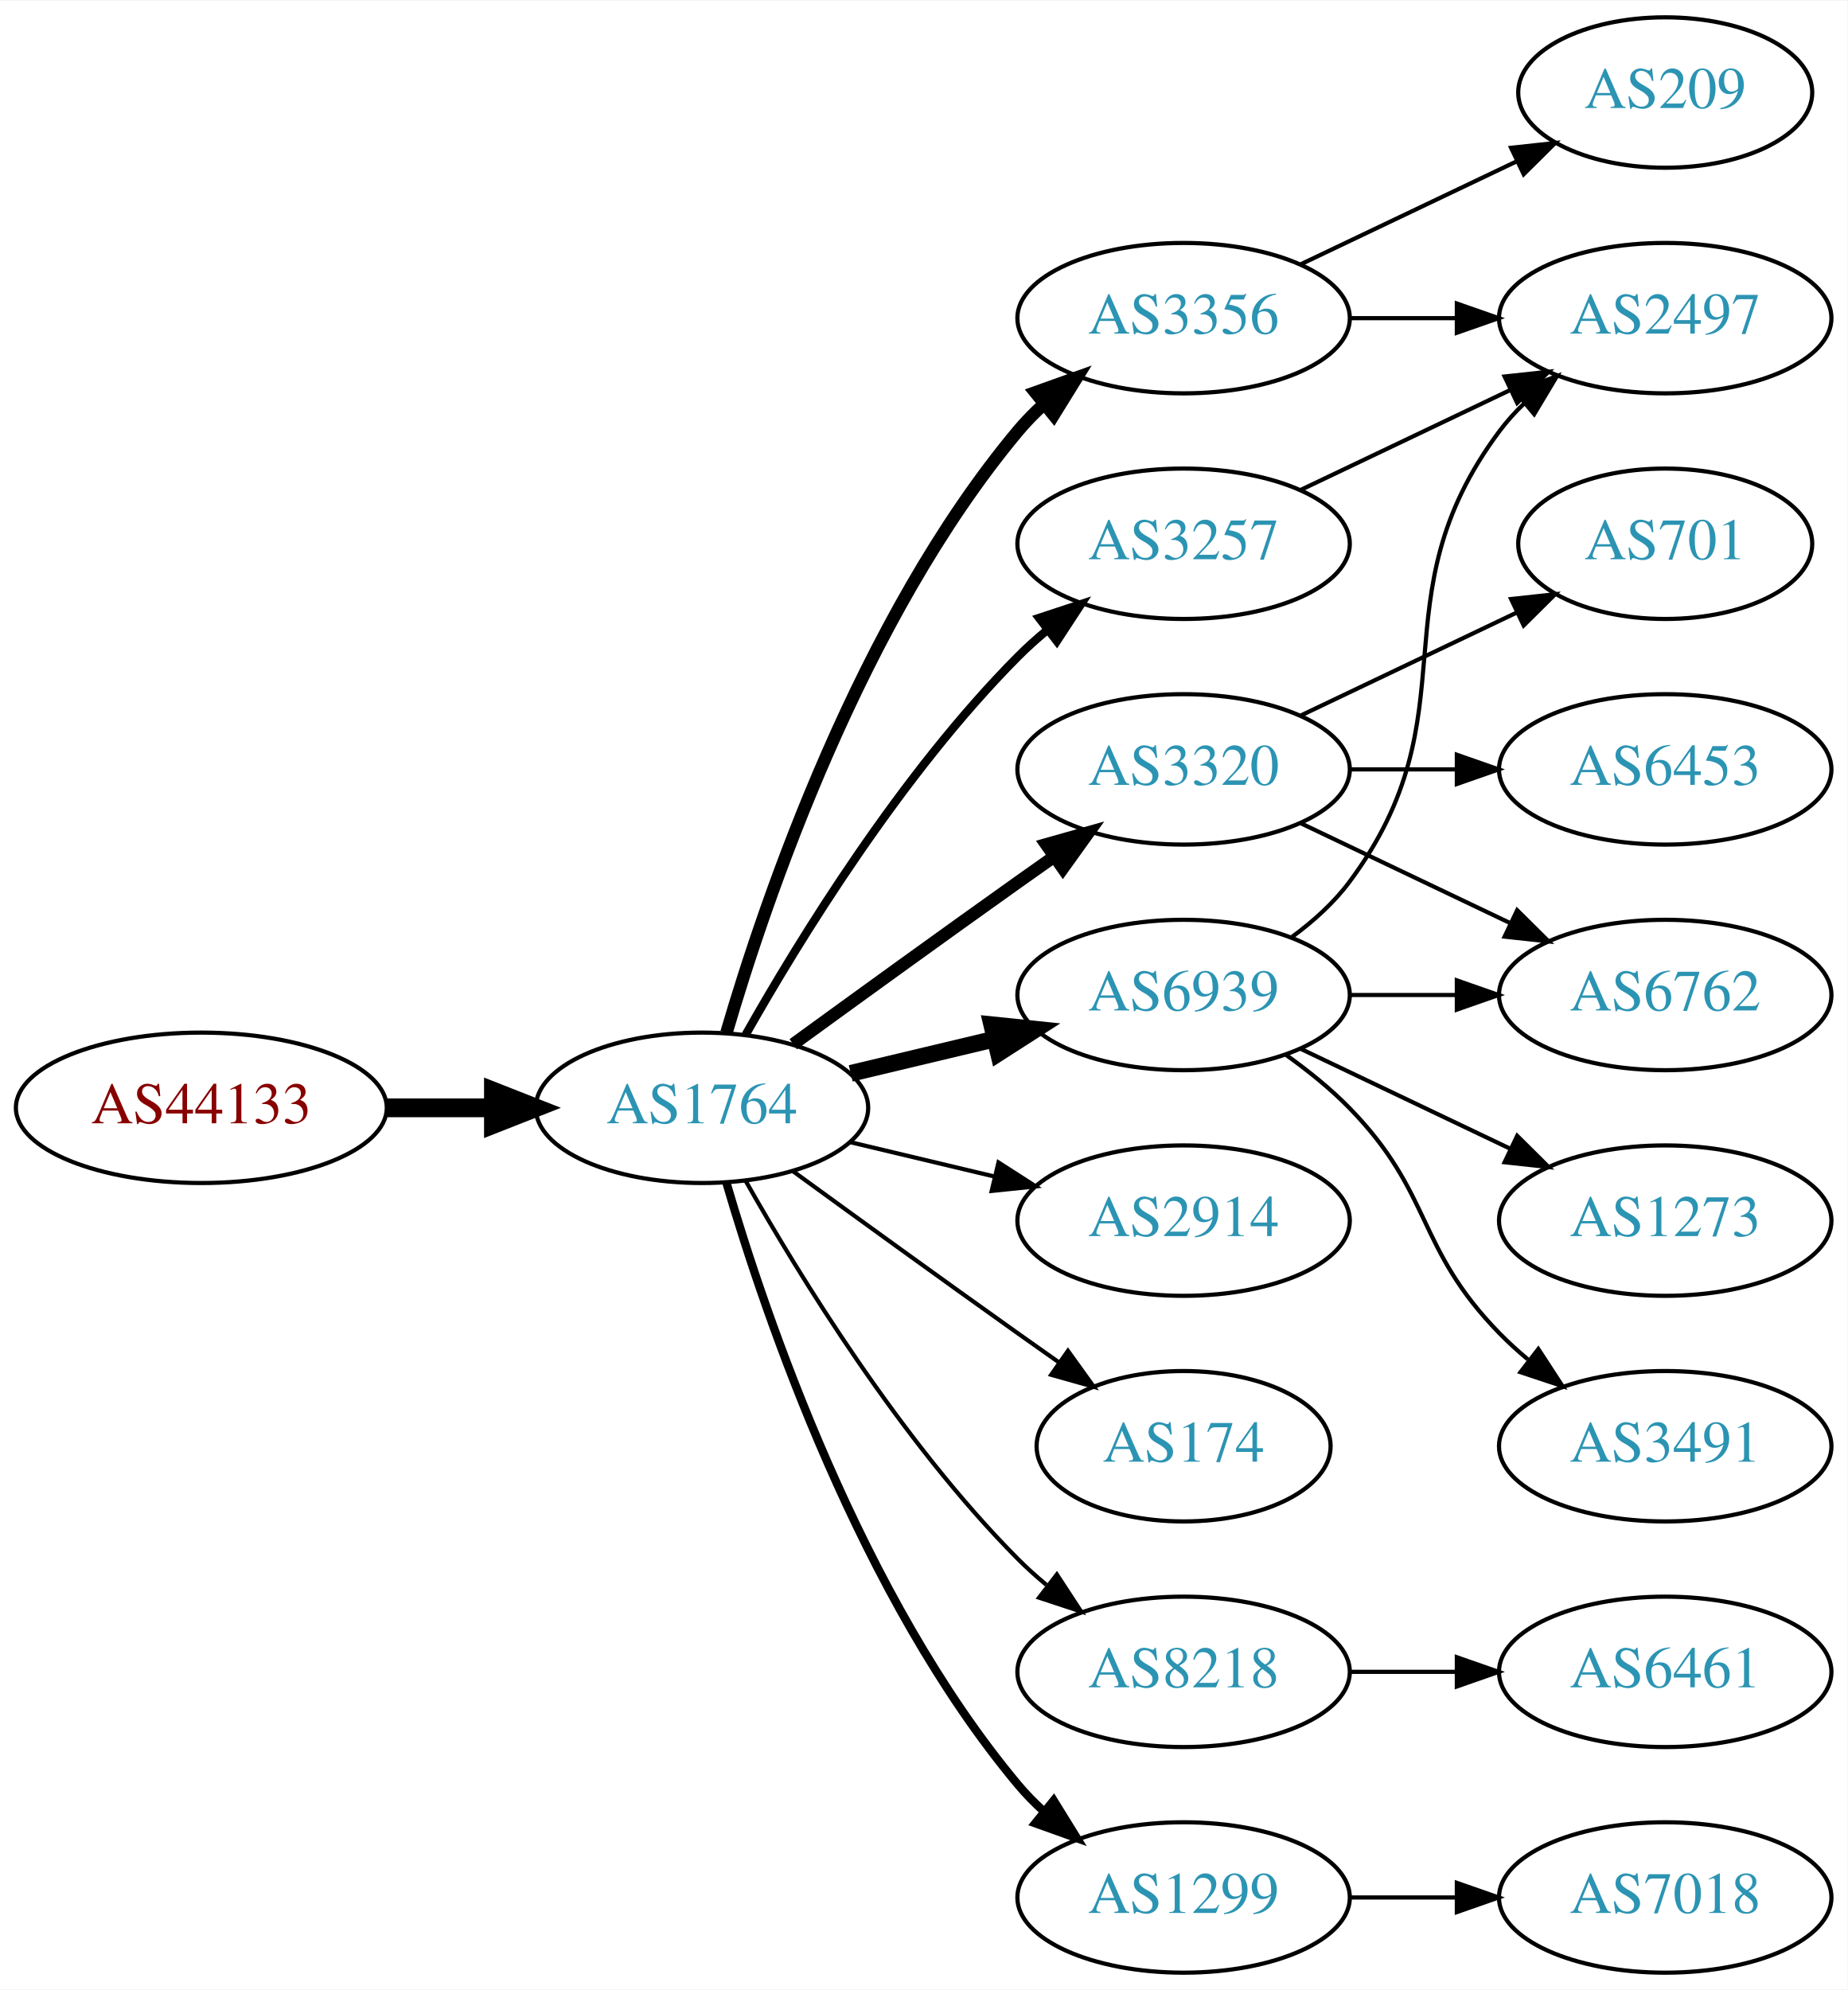
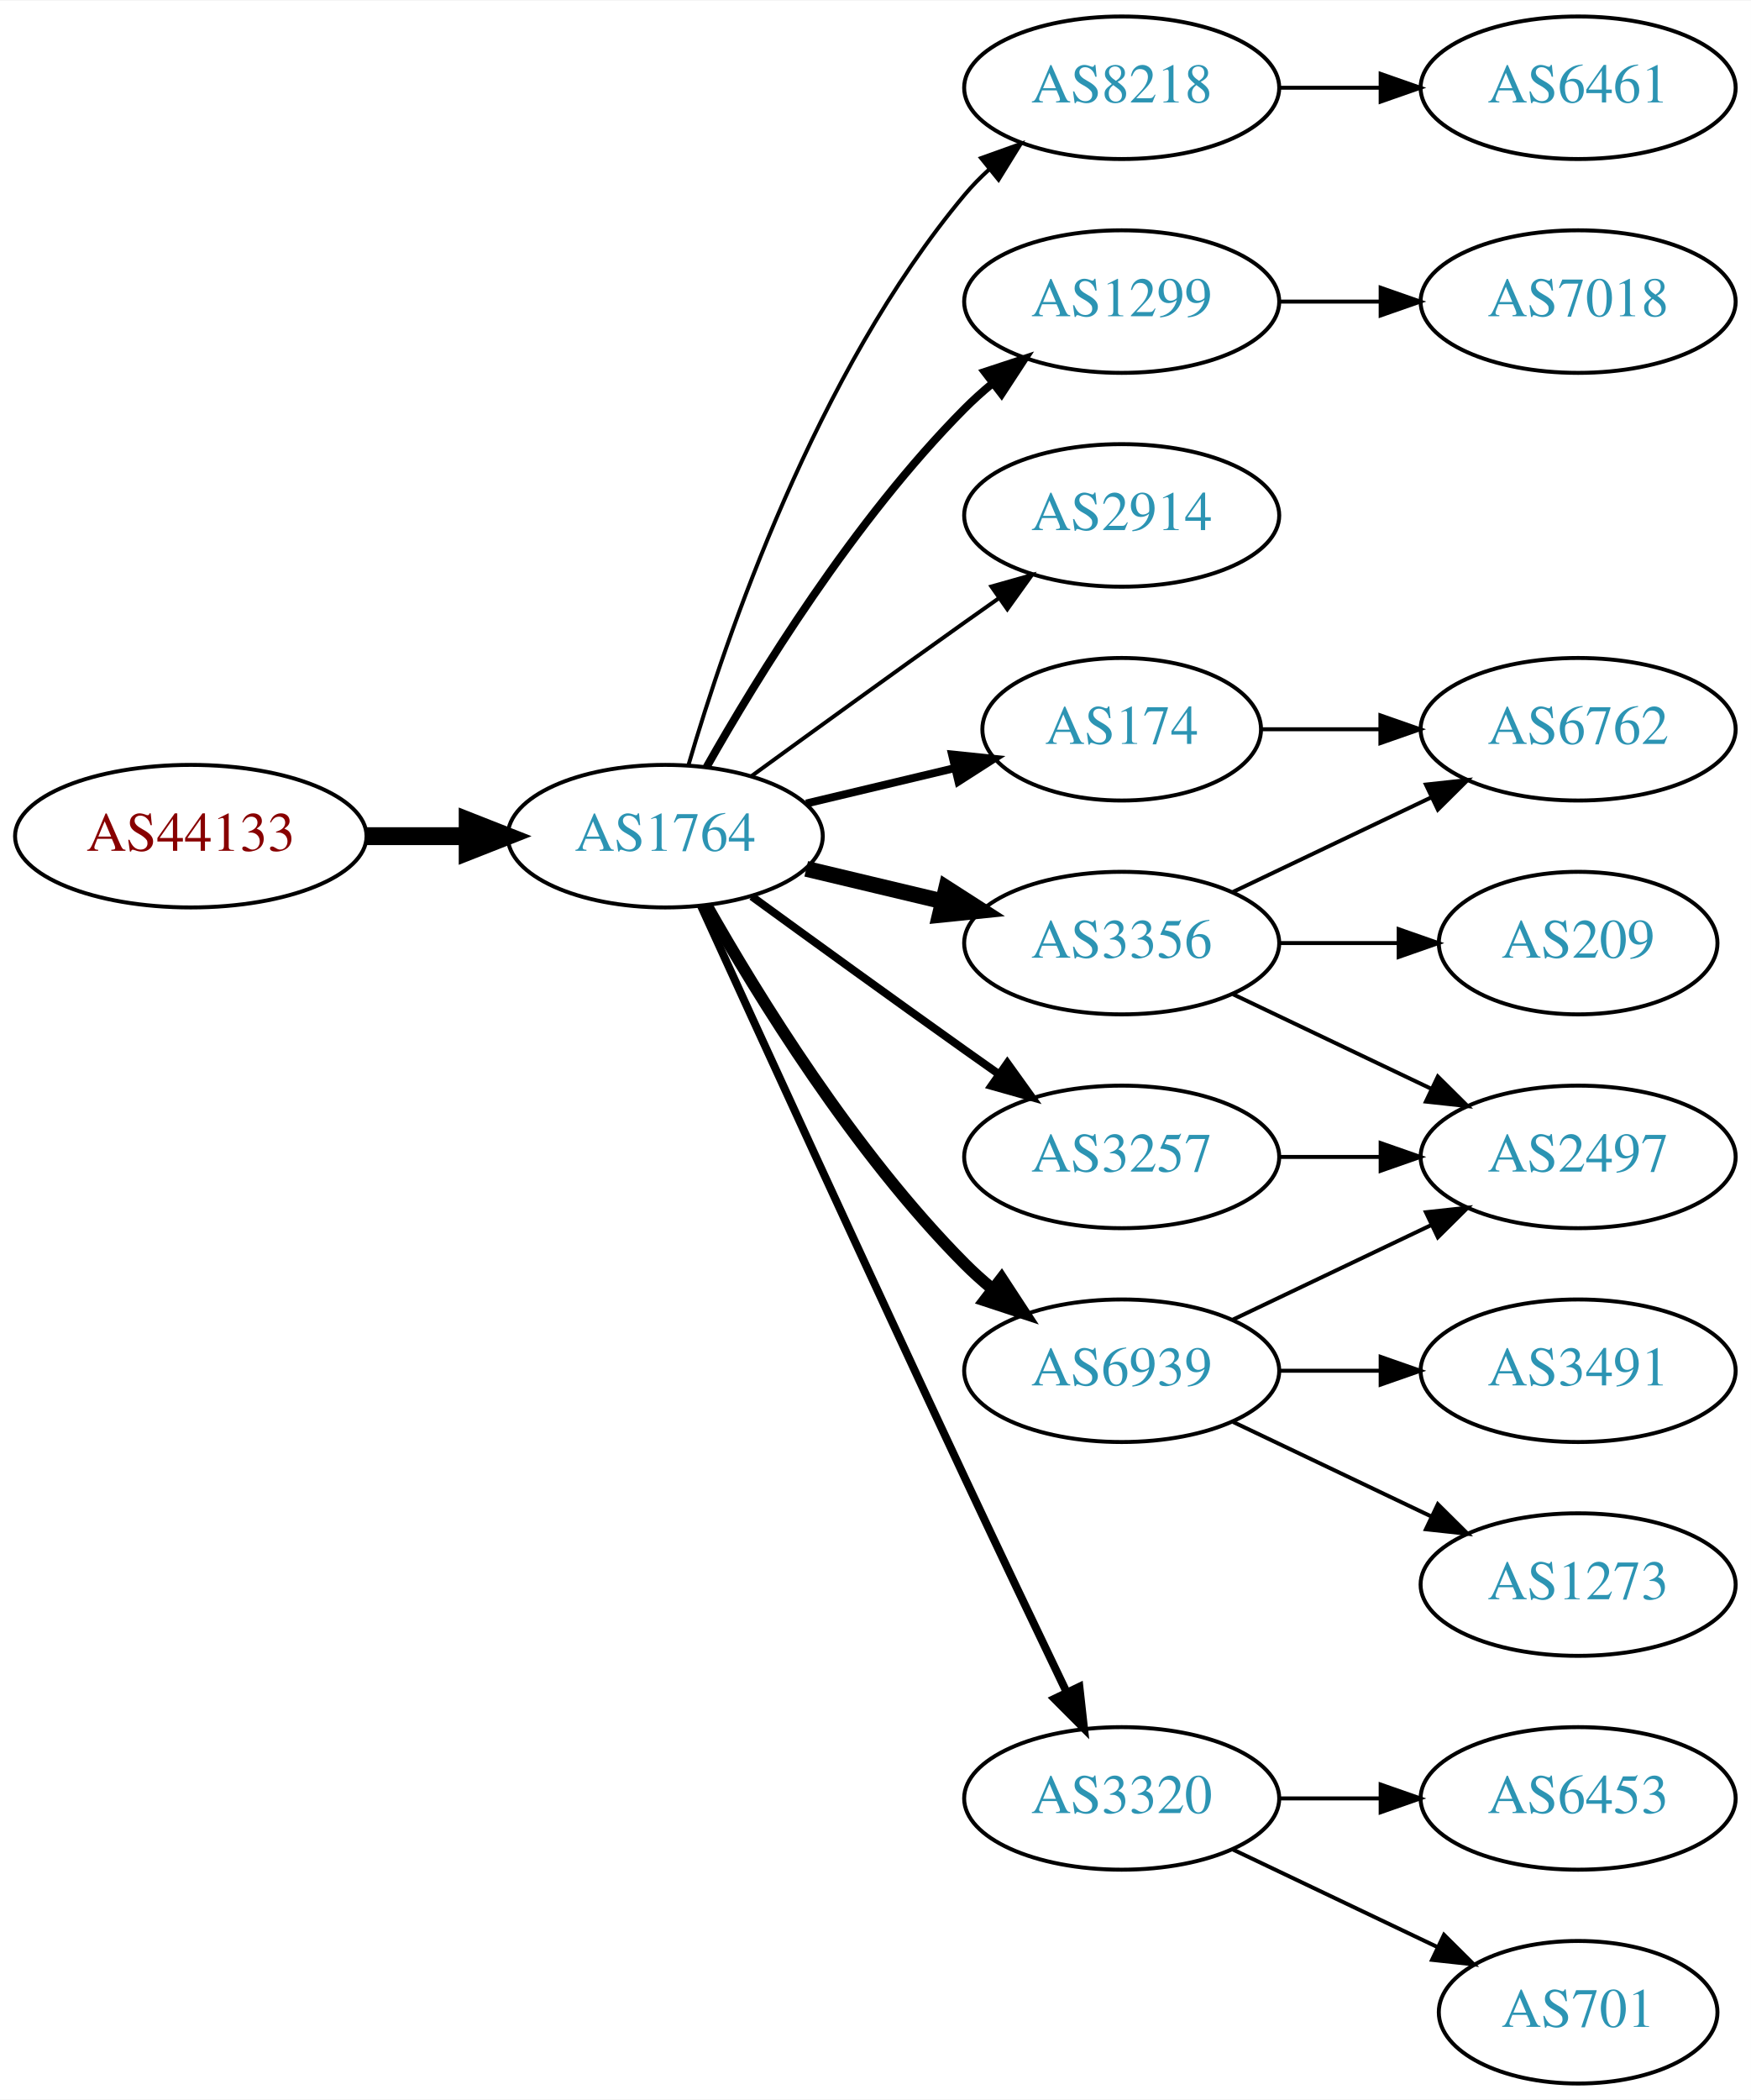
- <svg xmlns="http://www.w3.org/2000/svg" xmlns:xlink="http://www.w3.org/1999/xlink" width="442pt" height="476pt" viewBox="0.00 0.00 442.27 476.00">
-   <g id="graph0" class="graph" transform="scale(1 1) rotate(0) translate(4 472)">
-     <polygon fill="white" stroke="none" points="-4,4 -4,-472 438.271,-472 438.271,4 -4,4" />
+ <svg xmlns="http://www.w3.org/2000/svg" xmlns:xlink="http://www.w3.org/1999/xlink" width="442pt" height="530pt" viewBox="0.00 0.00 442.27 530.00">
+   <g id="graph0" class="graph" transform="scale(1 1) rotate(0) translate(4 526)">
+     <polygon fill="white" stroke="none" points="-4,4 -4,-526 438.271,-526 438.271,4 -4,4" />
    <g id="node1" class="node">
      <g id="a_node1">
        <a xlink:href="/asn/44133" xlink:title="AS44133 ~ IPAX OG [AT]">
-           <ellipse fill="#ffffff" stroke="black" cx="44.196" cy="-207" rx="44.393" ry="18" />
-           <text text-anchor="middle" x="44.196" y="-203.3" font-family="Times,serif" font-size="14.00" fill="#880000">AS44133</text>
+           <ellipse fill="#ffffff" stroke="black" cx="44.196" cy="-315" rx="44.393" ry="18" />
+           <text text-anchor="middle" x="44.196" y="-311.3" font-family="Times,serif" font-size="14.00" fill="#880000">AS44133</text>
        </a>
      </g>
    </g>
    <g id="node2" class="node">
      <g id="a_node2">
        <a xlink:href="/asn/1764" xlink:title="AS1764 ~ NEXTLAYER-AS [AT]">
-           <ellipse fill="#ffffff" stroke="black" cx="164.039" cy="-207" rx="39.794" ry="18" />
-           <text text-anchor="middle" x="164.039" y="-203.3" font-family="Times,serif" font-size="14.00" fill="#2c94b3">AS1764</text>
+           <ellipse fill="#ffffff" stroke="black" cx="164.039" cy="-315" rx="39.794" ry="18" />
+           <text text-anchor="middle" x="164.039" y="-311.3" font-family="Times,serif" font-size="14.00" fill="#2c94b3">AS1764</text>
        </a>
      </g>
    </g>
    <g id="edge1" class="edge">
-       <path fill="none" stroke="black" stroke-width="4.5" d="M88.407,-207C96.72,-207 105.482,-207 113.965,-207" />
-       <polygon fill="black" stroke="black" stroke-width="4.5" points="114.123,-210.938 124.123,-207 114.123,-203.063 114.123,-210.938" />
+       <path fill="none" stroke="black" stroke-width="4.5" d="M88.407,-315C96.72,-315 105.482,-315 113.965,-315" />
+       <polygon fill="black" stroke="black" stroke-width="4.5" points="114.123,-318.938 124.123,-315 114.123,-311.063 114.123,-318.938" />
    </g>
    <g id="node3" class="node">
      <g id="a_node3">
-         <a xlink:href="/asn/3356" xlink:title="AS3356 ~ Level 3 Parent, LLC [US]">
-           <ellipse fill="#ffffff" stroke="black" cx="279.332" cy="-396" rx="39.794" ry="18" />
-           <text text-anchor="middle" x="279.332" y="-392.3" font-family="Times,serif" font-size="14.00" fill="#2c94b3">AS3356</text>
+         <a xlink:href="/asn/8218" xlink:title="AS8218 ~ legacy Neotelecoms [FR]">
+           <ellipse fill="#ffffff" stroke="black" cx="279.332" cy="-504" rx="39.794" ry="18" />
+           <text text-anchor="middle" x="279.332" y="-500.3" font-family="Times,serif" font-size="14.00" fill="#2c94b3">AS8218</text>
        </a>
      </g>
    </g>
    <g id="edge2" class="edge">
-       <path fill="none" stroke="black" stroke-width="3" d="M169.913,-225.002C179.227,-256.844 202.043,-323.981 239.685,-369 241.555,-371.237 243.654,-373.374 245.88,-375.396" />
-       <polygon fill="black" stroke="black" stroke-width="3" points="243.823,-378.234 253.799,-381.804 248.227,-372.793 243.823,-378.234" />
+       <path fill="none" stroke="black" d="M169.913,-333.002C179.227,-364.844 202.043,-431.981 239.685,-477 241.555,-479.237 243.654,-481.374 245.88,-483.396" />
+       <polygon fill="black" stroke="black" points="243.823,-486.234 253.799,-489.804 248.227,-480.793 243.823,-486.234" />
    </g>
    <g id="node4" class="node">
      <g id="a_node4">
-         <a xlink:href="/asn/3320" xlink:title="AS3320 ~ DTAG [DE]">
-           <ellipse fill="#ffffff" stroke="black" cx="279.332" cy="-288" rx="39.794" ry="18" />
-           <text text-anchor="middle" x="279.332" y="-284.3" font-family="Times,serif" font-size="14.00" fill="#2c94b3">AS3320</text>
+         <a xlink:href="/asn/1299" xlink:title="AS1299 ~ Telia Carrier [EU]">
+           <ellipse fill="#ffffff" stroke="black" cx="279.332" cy="-450" rx="39.794" ry="18" />
+           <text text-anchor="middle" x="279.332" y="-446.3" font-family="Times,serif" font-size="14.00" fill="#2c94b3">AS1299</text>
        </a>
      </g>
    </g>
    <g id="edge3" class="edge">
-       <path fill="none" stroke="black" stroke-width="3" d="M185.887,-222.222C200.821,-233.091 221.435,-248.025 239.685,-261 242.506,-263.005 245.449,-265.085 248.397,-267.159" />
-       <polygon fill="black" stroke="black" stroke-width="3" points="246.424,-270.05 256.621,-272.926 250.443,-264.319 246.424,-270.05" />
+       <path fill="none" stroke="black" stroke-width="2" d="M174.498,-332.49C187.28,-355.096 211.712,-394.886 239.685,-423 241.796,-425.121 244.092,-427.188 246.477,-429.171" />
+       <polygon fill="black" stroke="black" stroke-width="2" points="244.73,-432.242 254.793,-435.556 248.993,-426.69 244.73,-432.242" />
    </g>
    <g id="node5" class="node">
      <g id="a_node5">
        <a xlink:href="/asn/2914" xlink:title="AS2914 ~ NTT America, Inc. [US]">
-           <ellipse fill="#ffffff" stroke="black" cx="279.332" cy="-180" rx="39.794" ry="18" />
-           <text text-anchor="middle" x="279.332" y="-176.3" font-family="Times,serif" font-size="14.00" fill="#2c94b3">AS2914</text>
+           <ellipse fill="#ffffff" stroke="black" cx="279.332" cy="-396" rx="39.794" ry="18" />
+           <text text-anchor="middle" x="279.332" y="-392.3" font-family="Times,serif" font-size="14.00" fill="#2c94b3">AS2914</text>
        </a>
      </g>
    </g>
    <g id="edge4" class="edge">
-       <path fill="none" stroke="black" d="M199.646,-198.752C210.517,-196.162 222.671,-193.265 234.114,-190.538" />
-       <polygon fill="black" stroke="black" points="235.02,-193.92 243.936,-188.197 233.397,-187.111 235.02,-193.92" />
+       <path fill="none" stroke="black" d="M185.887,-330.222C200.821,-341.091 221.435,-356.025 239.685,-369 242.506,-371.005 245.449,-373.085 248.397,-375.159" />
+       <polygon fill="black" stroke="black" points="246.424,-378.05 256.621,-380.926 250.443,-372.319 246.424,-378.05" />
    </g>
    <g id="node6" class="node">
      <g id="a_node6">
-         <a xlink:href="/asn/174" xlink:title="AS174 ~ Cogent Communications [US]">
-           <ellipse fill="#ffffff" stroke="black" cx="279.332" cy="-126" rx="35.194" ry="18" />
-           <text text-anchor="middle" x="279.332" y="-122.3" font-family="Times,serif" font-size="14.00" fill="#2c94b3">AS174</text>
+         <a xlink:href="/asn/3257" xlink:title="AS3257 ~ GTT [DE]">
+           <ellipse fill="#ffffff" stroke="black" cx="279.332" cy="-234" rx="39.794" ry="18" />
+           <text text-anchor="middle" x="279.332" y="-230.3" font-family="Times,serif" font-size="14.00" fill="#2c94b3">AS3257</text>
        </a>
      </g>
    </g>
    <g id="edge5" class="edge">
-       <path fill="none" stroke="black" d="M185.887,-191.778C200.821,-180.909 221.435,-165.975 239.685,-153 242.895,-150.718 246.264,-148.339 249.619,-145.982" />
-       <polygon fill="black" stroke="black" points="251.647,-148.834 257.83,-140.23 247.631,-143.101 251.647,-148.834" />
+       <path fill="none" stroke="black" stroke-width="2" d="M185.887,-299.778C200.821,-288.909 221.435,-273.975 239.685,-261 242.506,-258.995 245.449,-256.915 248.397,-254.841" />
+       <polygon fill="black" stroke="black" stroke-width="2" points="250.443,-257.681 256.621,-249.074 246.424,-251.95 250.443,-257.681" />
    </g>
    <g id="node7" class="node">
      <g id="a_node7">
-         <a xlink:href="/asn/6939" xlink:title="AS6939 ~ Hurricane Electric LLC [US]">
-           <ellipse fill="#ffffff" stroke="black" cx="279.332" cy="-234" rx="39.794" ry="18" />
-           <text text-anchor="middle" x="279.332" y="-230.3" font-family="Times,serif" font-size="14.00" fill="#2c94b3">AS6939</text>
+         <a xlink:href="/asn/3356" xlink:title="AS3356 ~ Level 3 Parent, LLC [US]">
+           <ellipse fill="#ffffff" stroke="black" cx="279.332" cy="-288" rx="39.794" ry="18" />
+           <text text-anchor="middle" x="279.332" y="-284.3" font-family="Times,serif" font-size="14.00" fill="#2c94b3">AS3356</text>
        </a>
      </g>
    </g>
    <g id="edge6" class="edge">
-       <path fill="none" stroke="black" stroke-width="4" d="M199.646,-215.248C210.517,-217.838 222.671,-220.735 234.114,-223.462" />
-       <polygon fill="black" stroke="black" stroke-width="4" points="233.397,-226.889 243.936,-225.803 235.02,-220.08 233.397,-226.889" />
+       <path fill="none" stroke="black" stroke-width="4" d="M199.646,-306.752C210.517,-304.162 222.671,-301.265 234.114,-298.538" />
+       <polygon fill="black" stroke="black" stroke-width="4" points="235.02,-301.92 243.936,-296.197 233.397,-295.111 235.02,-301.92" />
    </g>
    <g id="node8" class="node">
      <g id="a_node8">
-         <a xlink:href="/asn/8218" xlink:title="AS8218 ~ legacy Neotelecoms [FR]">
+         <a xlink:href="/asn/3320" xlink:title="AS3320 ~ DTAG [DE]">
          <ellipse fill="#ffffff" stroke="black" cx="279.332" cy="-72" rx="39.794" ry="18" />
-           <text text-anchor="middle" x="279.332" y="-68.3" font-family="Times,serif" font-size="14.00" fill="#2c94b3">AS8218</text>
+           <text text-anchor="middle" x="279.332" y="-68.3" font-family="Times,serif" font-size="14.00" fill="#2c94b3">AS3320</text>
        </a>
      </g>
    </g>
    <g id="edge7" class="edge">
-       <path fill="none" stroke="black" d="M174.498,-189.51C187.28,-166.904 211.712,-127.114 239.685,-99 241.796,-96.879 244.092,-94.812 246.477,-92.829" />
-       <polygon fill="black" stroke="black" points="248.993,-95.31 254.793,-86.444 244.73,-89.758 248.993,-95.31" />
+       <path fill="none" stroke="black" stroke-width="2" d="M173.026,-297.464C186.602,-267.704 215.099,-205.43 239.685,-153 248.176,-134.892 257.868,-114.579 265.422,-98.825" />
+       <polygon fill="black" stroke="black" stroke-width="2" points="268.647,-100.195 269.82,-89.665 262.337,-97.165 268.647,-100.195" />
    </g>
    <g id="node9" class="node">
      <g id="a_node9">
-         <a xlink:href="/asn/1299" xlink:title="AS1299 ~ Telia Carrier [EU]">
-           <ellipse fill="#ffffff" stroke="black" cx="279.332" cy="-18" rx="39.794" ry="18" />
-           <text text-anchor="middle" x="279.332" y="-14.3" font-family="Times,serif" font-size="14.00" fill="#2c94b3">AS1299</text>
+         <a xlink:href="/asn/174" xlink:title="AS174 ~ Cogent Communications [US]">
+           <ellipse fill="#ffffff" stroke="black" cx="279.332" cy="-342" rx="35.194" ry="18" />
+           <text text-anchor="middle" x="279.332" y="-338.3" font-family="Times,serif" font-size="14.00" fill="#2c94b3">AS174</text>
        </a>
      </g>
    </g>
    <g id="edge8" class="edge">
-       <path fill="none" stroke="black" stroke-width="2" d="M169.913,-188.998C179.227,-157.156 202.043,-90.019 239.685,-45 241.555,-42.763 243.654,-40.626 245.88,-38.604" />
-       <polygon fill="black" stroke="black" stroke-width="2" points="248.227,-41.208 253.799,-32.196 243.823,-35.766 248.227,-41.208" />
+       <path fill="none" stroke="black" stroke-width="2" d="M199.646,-323.248C211.44,-326.058 224.745,-329.229 237.013,-332.153" />
+       <polygon fill="black" stroke="black" stroke-width="2" points="236.479,-335.624 247.018,-334.537 238.101,-328.814 236.479,-335.624" />
    </g>
    <g id="node10" class="node">
      <g id="a_node10">
-         <a xlink:href="/asn/3257" xlink:title="AS3257 ~ GTT [DE]">
-           <ellipse fill="#ffffff" stroke="black" cx="279.332" cy="-342" rx="39.794" ry="18" />
-           <text text-anchor="middle" x="279.332" y="-338.3" font-family="Times,serif" font-size="14.00" fill="#2c94b3">AS3257</text>
+         <a xlink:href="/asn/6939" xlink:title="AS6939 ~ Hurricane Electric LLC [US]">
+           <ellipse fill="#ffffff" stroke="black" cx="279.332" cy="-180" rx="39.794" ry="18" />
+           <text text-anchor="middle" x="279.332" y="-176.3" font-family="Times,serif" font-size="14.00" fill="#2c94b3">AS6939</text>
        </a>
      </g>
    </g>
    <g id="edge9" class="edge">
-       <path fill="none" stroke="black" stroke-width="2" d="M174.498,-224.49C187.28,-247.096 211.712,-286.886 239.685,-315 241.796,-317.121 244.092,-319.188 246.477,-321.171" />
-       <polygon fill="black" stroke="black" stroke-width="2" points="244.73,-324.242 254.793,-327.556 248.993,-318.69 244.73,-324.242" />
+       <path fill="none" stroke="black" stroke-width="3" d="M174.498,-297.51C187.28,-274.904 211.712,-235.114 239.685,-207 241.796,-204.879 244.092,-202.812 246.477,-200.829" />
+       <polygon fill="black" stroke="black" stroke-width="3" points="248.993,-203.31 254.793,-194.444 244.73,-197.758 248.993,-203.31" />
+     </g>
+     <g id="node11" class="node">
+       <g id="a_node11">
+         <a xlink:href="/asn/6461" xlink:title="AS6461 ~ Zayo Bandwidth [US]">
+           <ellipse fill="#ffffff" stroke="black" cx="394.625" cy="-504" rx="39.794" ry="18" />
+           <text text-anchor="middle" x="394.625" y="-500.3" font-family="Times,serif" font-size="14.00" fill="#2c94b3">AS6461</text>
+         </a>
+       </g>
+     </g>
+     <g id="edge10" class="edge">
+       <path fill="none" stroke="black" d="M319.004,-504C327.207,-504 335.971,-504 344.503,-504" />
+       <polygon fill="black" stroke="black" points="344.742,-507.5 354.742,-504 344.742,-500.5 344.742,-507.5" />
+     </g>
+     <g id="node13" class="node">
+       <g id="a_node13">
+         <a xlink:href="/asn/7018" xlink:title="AS7018 ~ AT&amp;T Services, Inc. [US]">
+           <ellipse fill="#ffffff" stroke="black" cx="394.625" cy="-450" rx="39.794" ry="18" />
+           <text text-anchor="middle" x="394.625" y="-446.3" font-family="Times,serif" font-size="14.00" fill="#2c94b3">AS7018</text>
+         </a>
+       </g>
+     </g>
+     <g id="edge12" class="edge">
+       <path fill="none" stroke="black" d="M319.004,-450C327.207,-450 335.971,-450 344.503,-450" />
+       <polygon fill="black" stroke="black" points="344.742,-453.5 354.742,-450 344.742,-446.5 344.742,-453.5" />
+     </g>
+     <g id="node12" class="node">
+       <g id="a_node12">
+         <a xlink:href="/asn/2497" xlink:title="AS2497 ~ Internet Initiative Japan Inc. [JP]">
+           <ellipse fill="#ffffff" stroke="black" cx="394.625" cy="-234" rx="39.794" ry="18" />
+           <text text-anchor="middle" x="394.625" y="-230.3" font-family="Times,serif" font-size="14.00" fill="#2c94b3">AS2497</text>
+         </a>
+       </g>
+     </g>
+     <g id="edge11" class="edge">
+       <path fill="none" stroke="black" d="M319.004,-234C327.207,-234 335.971,-234 344.503,-234" />
+       <polygon fill="black" stroke="black" points="344.742,-237.5 354.742,-234 344.742,-230.5 344.742,-237.5" />
+     </g>
+     <g id="edge17" class="edge">
+       <path fill="none" stroke="black" d="M307.468,-275.066C322.462,-267.919 341.283,-258.948 357.506,-251.215" />
+       <polygon fill="black" stroke="black" points="359.188,-254.291 366.71,-246.829 356.177,-247.972 359.188,-254.291" />
+     </g>
+     <g id="node16" class="node">
+       <g id="a_node16">
+         <a xlink:href="/asn/6762" xlink:title="AS6762 ~ TELECOM ITALIA SPARKLE S.p.A. [IT]">
+           <ellipse fill="#ffffff" stroke="black" cx="394.625" cy="-342" rx="39.794" ry="18" />
+           <text text-anchor="middle" x="394.625" y="-338.3" font-family="Times,serif" font-size="14.00" fill="#2c94b3">AS6762</text>
+         </a>
+       </g>
+     </g>
+     <g id="edge15" class="edge">
+       <path fill="none" stroke="black" d="M307.468,-300.934C322.462,-308.081 341.283,-317.052 357.506,-324.785" />
+       <polygon fill="black" stroke="black" points="356.177,-328.028 366.71,-329.171 359.188,-321.709 356.177,-328.028" />
+     </g>
+     <g id="node17" class="node">
+       <g id="a_node17">
+         <a xlink:href="/asn/209" xlink:title="AS209 ~ CenturyLink Communications, LLC [US]">
+           <ellipse fill="#ffffff" stroke="black" cx="394.625" cy="-288" rx="35.194" ry="18" />
+           <text text-anchor="middle" x="394.625" y="-284.3" font-family="Times,serif" font-size="14.00" fill="#2c94b3">AS209</text>
+         </a>
+       </g>
+     </g>
+     <g id="edge16" class="edge">
+       <path fill="none" stroke="black" d="M319.004,-288C328.709,-288 339.2,-288 349.163,-288" />
+       <polygon fill="black" stroke="black" points="349.299,-291.5 359.299,-288 349.299,-284.5 349.299,-291.5" />
    </g>
    <g id="node14" class="node">
      <g id="a_node14">
-         <a xlink:href="/asn/2497" xlink:title="AS2497 ~ Internet Initiative Japan Inc. [JP]">
-           <ellipse fill="#ffffff" stroke="black" cx="394.625" cy="-396" rx="39.794" ry="18" />
-           <text text-anchor="middle" x="394.625" y="-392.3" font-family="Times,serif" font-size="14.00" fill="#2c94b3">AS2497</text>
+         <a xlink:href="/asn/701" xlink:title="AS701 ~ UUNET [US]">
+           <ellipse fill="#ffffff" stroke="black" cx="394.625" cy="-18" rx="35.194" ry="18" />
+           <text text-anchor="middle" x="394.625" y="-14.3" font-family="Times,serif" font-size="14.00" fill="#2c94b3">AS701</text>
        </a>
      </g>
    </g>
    <g id="edge13" class="edge">
-       <path fill="none" stroke="black" d="M319.004,-396C327.207,-396 335.971,-396 344.503,-396" />
-       <polygon fill="black" stroke="black" points="344.742,-399.5 354.742,-396 344.742,-392.5 344.742,-399.5" />
+       <path fill="none" stroke="black" d="M307.468,-59.066C322.9,-51.71 342.385,-42.423 358.92,-34.541" />
+       <polygon fill="black" stroke="black" points="360.741,-37.551 368.262,-30.089 357.729,-31.232 360.741,-37.551" />
    </g>
    <g id="node15" class="node">
      <g id="a_node15">
-         <a xlink:href="/asn/209" xlink:title="AS209 ~ CenturyLink Communications, LLC [US]">
-           <ellipse fill="#ffffff" stroke="black" cx="394.625" cy="-450" rx="35.194" ry="18" />
-           <text text-anchor="middle" x="394.625" y="-446.3" font-family="Times,serif" font-size="14.00" fill="#2c94b3">AS209</text>
+         <a xlink:href="/asn/6453" xlink:title="AS6453 ~ TATA COMMUNICATIONS (AMERICA) INC [US]">
+           <ellipse fill="#ffffff" stroke="black" cx="394.625" cy="-72" rx="39.794" ry="18" />
+           <text text-anchor="middle" x="394.625" y="-68.3" font-family="Times,serif" font-size="14.00" fill="#2c94b3">AS6453</text>
        </a>
      </g>
    </g>
    <g id="edge14" class="edge">
-       <path fill="none" stroke="black" d="M307.468,-408.934C322.9,-416.29 342.385,-425.577 358.92,-433.459" />
-       <polygon fill="black" stroke="black" points="357.729,-436.768 368.262,-437.911 360.741,-430.449 357.729,-436.768" />
-     </g>
-     <g id="node11" class="node">
-       <g id="a_node11">
-         <a xlink:href="/asn/6453" xlink:title="AS6453 ~ TATA COMMUNICATIONS (AMERICA) INC [US]">
-           <ellipse fill="#ffffff" stroke="black" cx="394.625" cy="-288" rx="39.794" ry="18" />
-           <text text-anchor="middle" x="394.625" y="-284.3" font-family="Times,serif" font-size="14.00" fill="#2c94b3">AS6453</text>
-         </a>
-       </g>
-     </g>
-     <g id="edge10" class="edge">
-       <path fill="none" stroke="black" d="M319.004,-288C327.207,-288 335.971,-288 344.503,-288" />
-       <polygon fill="black" stroke="black" points="344.742,-291.5 354.742,-288 344.742,-284.5 344.742,-291.5" />
-     </g>
-     <g id="node12" class="node">
-       <g id="a_node12">
-         <a xlink:href="/asn/701" xlink:title="AS701 ~ UUNET [US]">
-           <ellipse fill="#ffffff" stroke="black" cx="394.625" cy="-342" rx="35.194" ry="18" />
-           <text text-anchor="middle" x="394.625" y="-338.3" font-family="Times,serif" font-size="14.00" fill="#2c94b3">AS701</text>
-         </a>
-       </g>
-     </g>
-     <g id="edge11" class="edge">
-       <path fill="none" stroke="black" d="M307.468,-300.934C322.9,-308.29 342.385,-317.577 358.92,-325.459" />
-       <polygon fill="black" stroke="black" points="357.729,-328.768 368.262,-329.911 360.741,-322.449 357.729,-328.768" />
-     </g>
-     <g id="node13" class="node">
-       <g id="a_node13">
-         <a xlink:href="/asn/6762" xlink:title="AS6762 ~ TELECOM ITALIA SPARKLE S.p.A. [IT]">
-           <ellipse fill="#ffffff" stroke="black" cx="394.625" cy="-234" rx="39.794" ry="18" />
-           <text text-anchor="middle" x="394.625" y="-230.3" font-family="Times,serif" font-size="14.00" fill="#2c94b3">AS6762</text>
-         </a>
-       </g>
-     </g>
-     <g id="edge12" class="edge">
-       <path fill="none" stroke="black" d="M307.468,-275.066C322.462,-267.919 341.283,-258.948 357.506,-251.215" />
-       <polygon fill="black" stroke="black" points="359.188,-254.291 366.71,-246.829 356.177,-247.972 359.188,-254.291" />
-     </g>
-     <g id="edge16" class="edge">
-       <path fill="none" stroke="black" d="M319.004,-234C327.207,-234 335.971,-234 344.503,-234" />
-       <polygon fill="black" stroke="black" points="344.742,-237.5 354.742,-234 344.742,-230.5 344.742,-237.5" />
+       <path fill="none" stroke="black" d="M319.004,-72C327.207,-72 335.971,-72 344.503,-72" />
+       <polygon fill="black" stroke="black" points="344.742,-75.5 354.742,-72 344.742,-68.5 344.742,-75.5" />
    </g>
    <g id="edge18" class="edge">
-       <path fill="none" stroke="black" d="M305.262,-247.882C310.338,-251.611 315.256,-256.016 318.978,-261 349.249,-301.542 324.707,-328.458 354.978,-369 356.723,-371.336 358.73,-373.545 360.893,-375.617" />
-       <polygon fill="black" stroke="black" points="358.771,-378.405 368.694,-382.118 363.253,-373.027 358.771,-378.405" />
-     </g>
-     <g id="node16" class="node">
-       <g id="a_node16">
-         <a xlink:href="/asn/3491" xlink:title="AS3491 ~ PCCW Global, Inc. [US]">
-           <ellipse fill="#ffffff" stroke="black" cx="394.625" cy="-126" rx="39.794" ry="18" />
-           <text text-anchor="middle" x="394.625" y="-122.3" font-family="Times,serif" font-size="14.00" fill="#2c94b3">AS3491</text>
-         </a>
-       </g>
-     </g>
-     <g id="edge15" class="edge">
-       <path fill="none" stroke="black" d="M303.926,-219.611C309.182,-215.852 314.513,-211.563 318.978,-207 339.151,-186.383 334.806,-173.617 354.978,-153 357.071,-150.861 359.354,-148.782 361.731,-146.79" />
-       <polygon fill="black" stroke="black" points="364.249,-149.268 370.031,-140.389 359.974,-143.725 364.249,-149.268" />
-     </g>
-     <g id="node17" class="node">
-       <g id="a_node17">
-         <a xlink:href="/asn/1273" xlink:title="AS1273 ~ Vodafone Group PLC [EU]">
-           <ellipse fill="#ffffff" stroke="black" cx="394.625" cy="-180" rx="39.794" ry="18" />
-           <text text-anchor="middle" x="394.625" y="-176.3" font-family="Times,serif" font-size="14.00" fill="#2c94b3">AS1273</text>
-         </a>
-       </g>
-     </g>
-     <g id="edge17" class="edge">
-       <path fill="none" stroke="black" d="M307.468,-221.066C322.462,-213.919 341.283,-204.948 357.506,-197.215" />
-       <polygon fill="black" stroke="black" points="359.188,-200.291 366.71,-192.829 356.177,-193.972 359.188,-200.291" />
+       <path fill="none" stroke="black" d="M314.631,-342C324.008,-342 334.358,-342 344.393,-342" />
+       <polygon fill="black" stroke="black" points="344.681,-345.5 354.681,-342 344.681,-338.5 344.681,-345.5" />
+     </g>
+     <g id="edge19" class="edge">
+       <path fill="none" stroke="black" d="M307.468,-192.934C322.462,-200.081 341.283,-209.052 357.506,-216.785" />
+       <polygon fill="black" stroke="black" points="356.177,-220.028 366.71,-221.171 359.188,-213.709 356.177,-220.028" />
    </g>
    <g id="node18" class="node">
      <g id="a_node18">
-         <a xlink:href="/asn/6461" xlink:title="AS6461 ~ Zayo Bandwidth [US]">
-           <ellipse fill="#ffffff" stroke="black" cx="394.625" cy="-72" rx="39.794" ry="18" />
-           <text text-anchor="middle" x="394.625" y="-68.3" font-family="Times,serif" font-size="14.00" fill="#2c94b3">AS6461</text>
-         </a>
-       </g>
-     </g>
-     <g id="edge19" class="edge">
-       <path fill="none" stroke="black" d="M319.004,-72C327.207,-72 335.971,-72 344.503,-72" />
-       <polygon fill="black" stroke="black" points="344.742,-75.5 354.742,-72 344.742,-68.5 344.742,-75.5" />
+         <a xlink:href="/asn/1273" xlink:title="AS1273 ~ Vodafone Group PLC [EU]">
+           <ellipse fill="#ffffff" stroke="black" cx="394.625" cy="-126" rx="39.794" ry="18" />
+           <text text-anchor="middle" x="394.625" y="-122.3" font-family="Times,serif" font-size="14.00" fill="#2c94b3">AS1273</text>
+         </a>
+       </g>
+     </g>
+     <g id="edge20" class="edge">
+       <path fill="none" stroke="black" d="M307.468,-167.066C322.462,-159.919 341.283,-150.948 357.506,-143.215" />
+       <polygon fill="black" stroke="black" points="359.188,-146.291 366.71,-138.829 356.177,-139.972 359.188,-146.291" />
    </g>
    <g id="node19" class="node">
      <g id="a_node19">
-         <a xlink:href="/asn/7018" xlink:title="AS7018 ~ AT&amp;T Services, Inc. [US]">
-           <ellipse fill="#ffffff" stroke="black" cx="394.625" cy="-18" rx="39.794" ry="18" />
-           <text text-anchor="middle" x="394.625" y="-14.3" font-family="Times,serif" font-size="14.00" fill="#2c94b3">AS7018</text>
-         </a>
-       </g>
-     </g>
-     <g id="edge20" class="edge">
-       <path fill="none" stroke="black" d="M319.004,-18C327.207,-18 335.971,-18 344.503,-18" />
-       <polygon fill="black" stroke="black" points="344.742,-21.5 354.742,-18 344.742,-14.5 344.742,-21.5" />
+         <a xlink:href="/asn/3491" xlink:title="AS3491 ~ PCCW Global, Inc. [US]">
+           <ellipse fill="#ffffff" stroke="black" cx="394.625" cy="-180" rx="39.794" ry="18" />
+           <text text-anchor="middle" x="394.625" y="-176.3" font-family="Times,serif" font-size="14.00" fill="#2c94b3">AS3491</text>
+         </a>
+       </g>
    </g>
    <g id="edge21" class="edge">
-       <path fill="none" stroke="black" d="M307.468,-354.934C322.462,-362.081 341.283,-371.052 357.506,-378.785" />
-       <polygon fill="black" stroke="black" points="356.177,-382.028 366.71,-383.171 359.188,-375.709 356.177,-382.028" />
+       <path fill="none" stroke="black" d="M319.004,-180C327.207,-180 335.971,-180 344.503,-180" />
+       <polygon fill="black" stroke="black" points="344.742,-183.5 354.742,-180 344.742,-176.5 344.742,-183.5" />
    </g>
  </g>
</svg>
